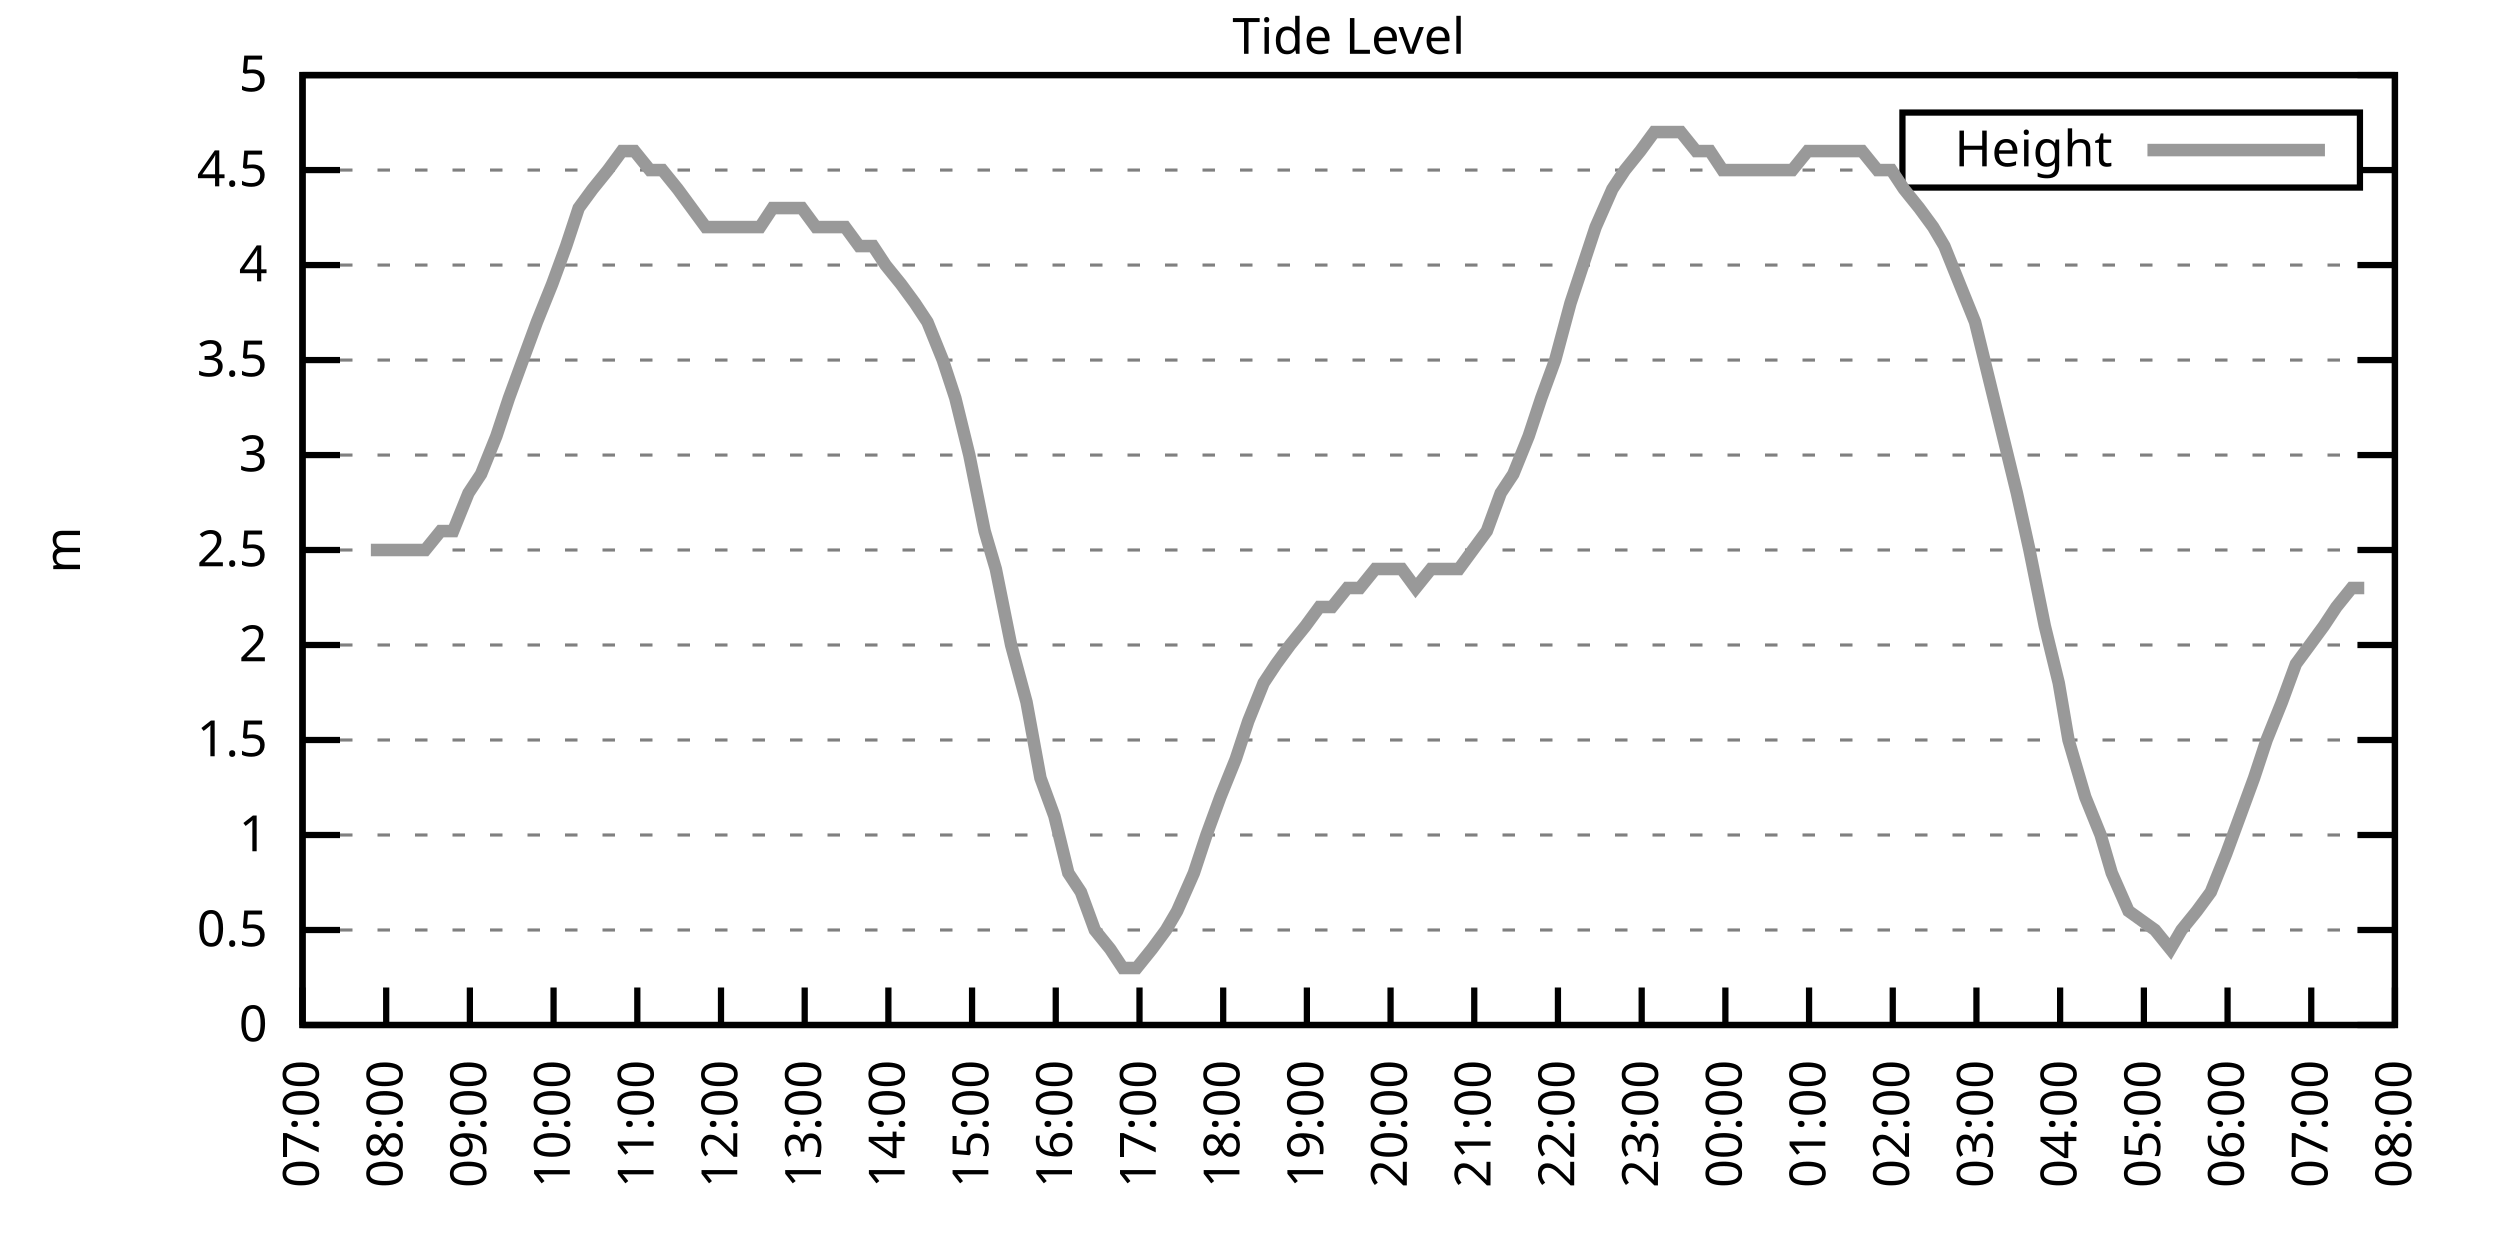
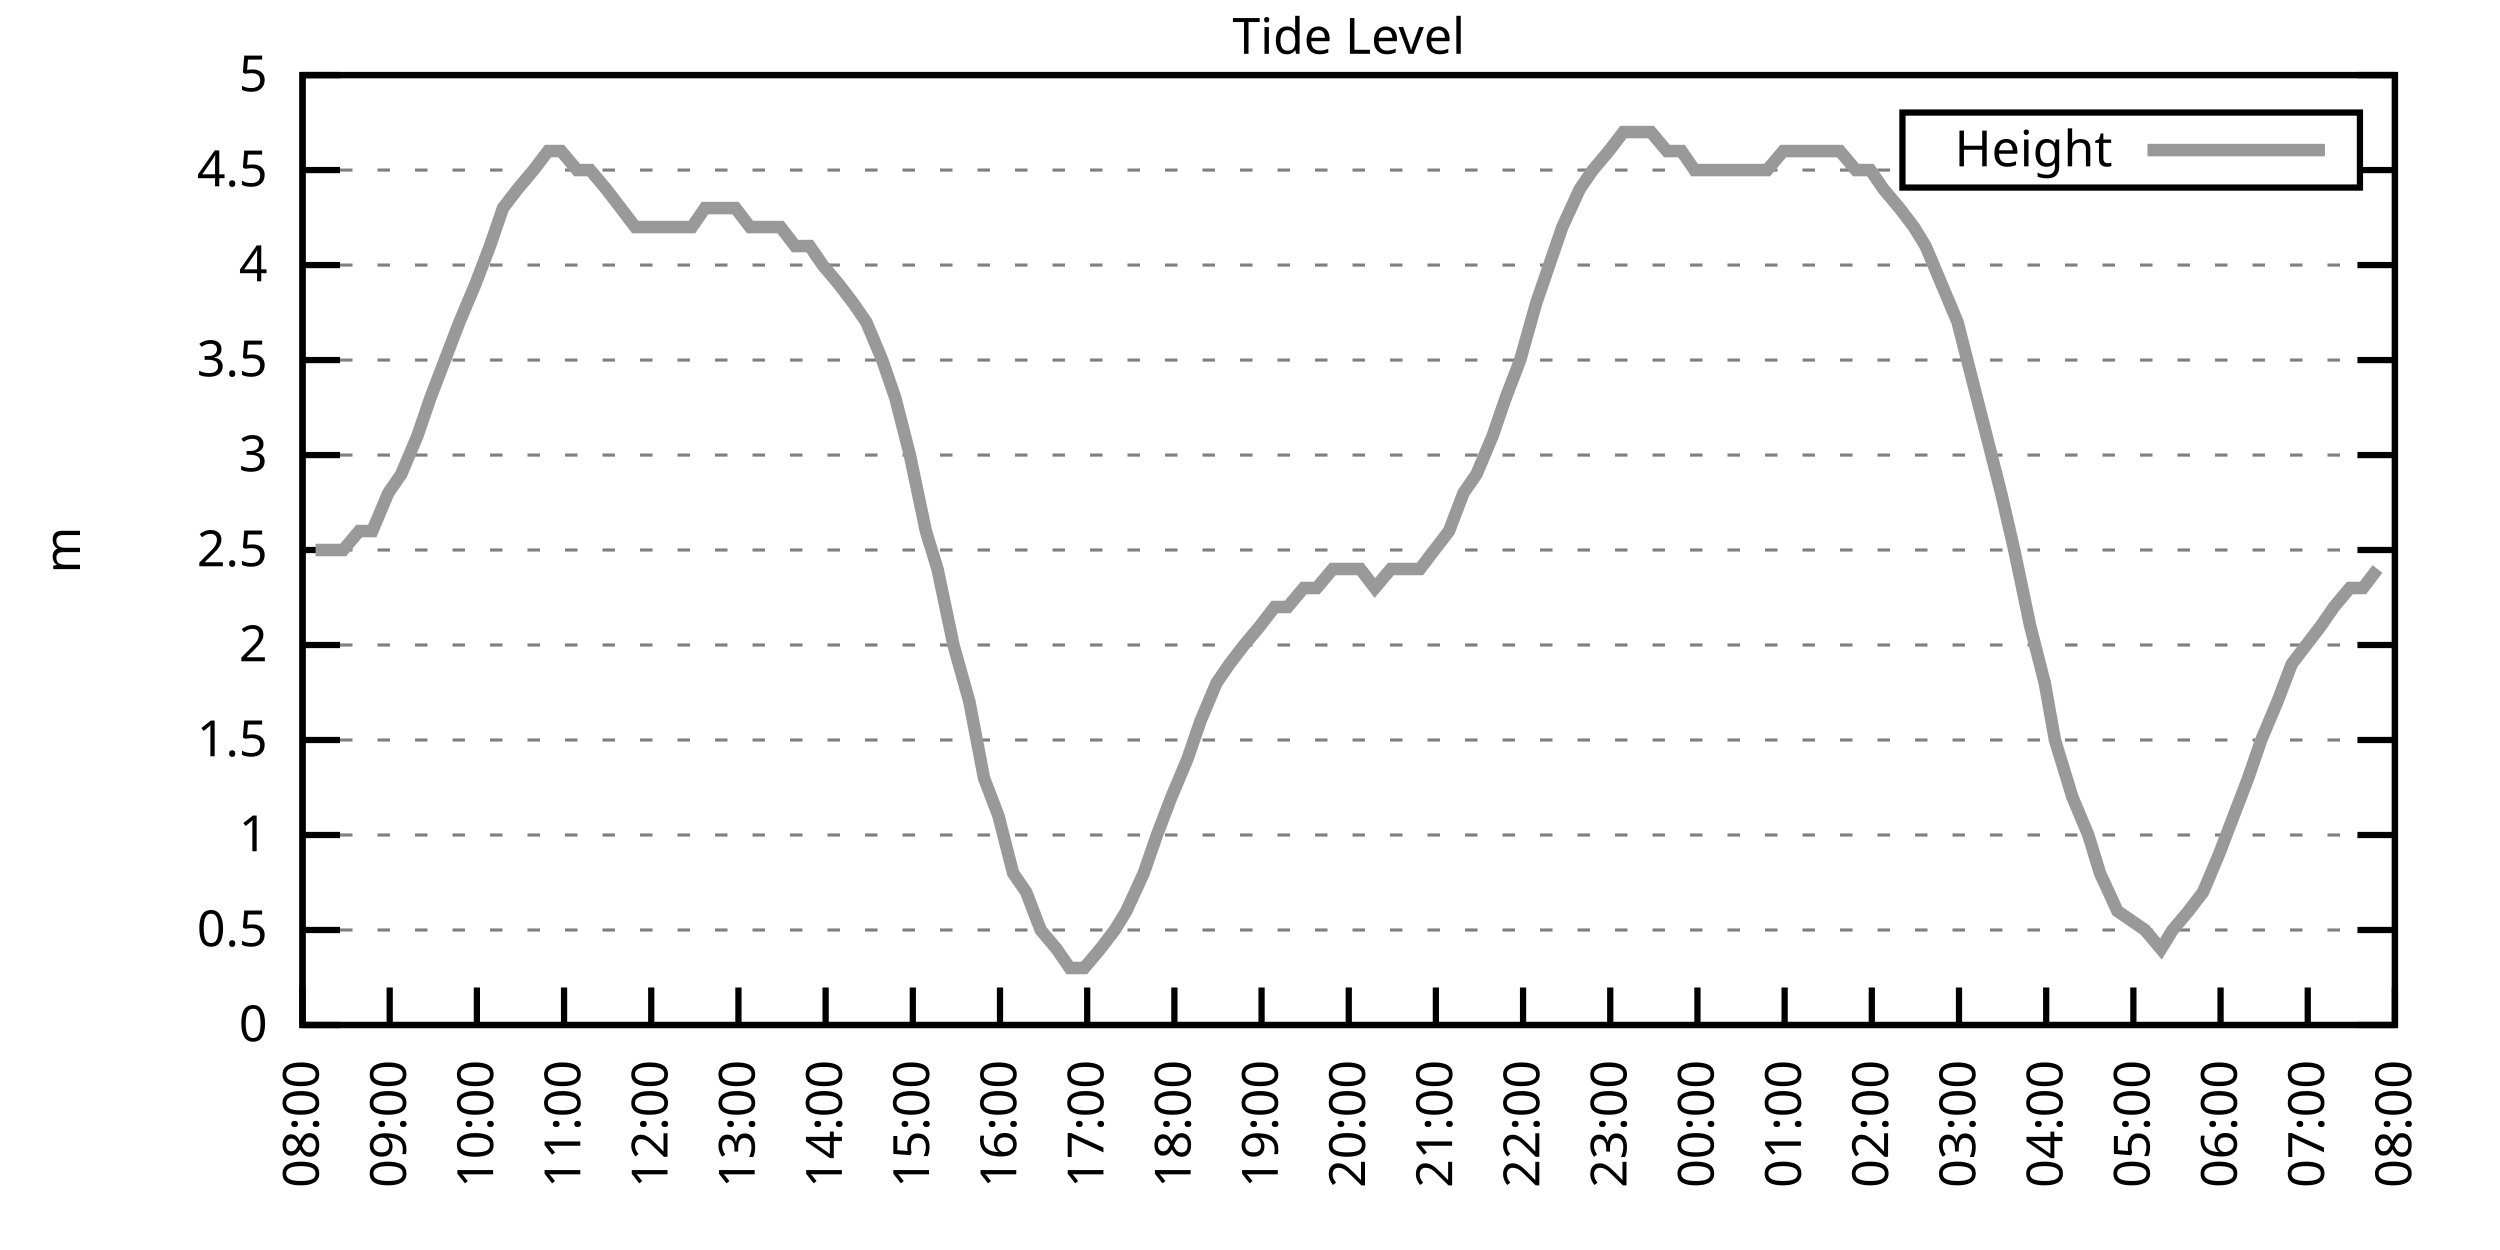
<svg xmlns="http://www.w3.org/2000/svg" xmlns:xlink="http://www.w3.org/1999/xlink" width="400" height="200" viewBox="0 0 400 200">
  <g id="gnuplot_canvas">
    <rect x="0" y="0" width="400" height="200" fill="none" />
    <defs>
      <circle id="gpDot" r="0.5" stroke-width="0.5" stroke="currentColor" />
      <path id="gpPt0" stroke-width="0.333" stroke="currentColor" d="M-1,0 h2 M0,-1 v2" />
      <path id="gpPt1" stroke-width="0.333" stroke="currentColor" d="M-1,-1 L1,1 M1,-1 L-1,1" />
      <path id="gpPt2" stroke-width="0.333" stroke="currentColor" d="M-1,0 L1,0 M0,-1 L0,1 M-1,-1 L1,1 M-1,1 L1,-1" />
      <rect id="gpPt3" stroke-width="0.333" stroke="currentColor" x="-1" y="-1" width="2" height="2" />
      <rect id="gpPt4" stroke-width="0.333" stroke="currentColor" fill="currentColor" x="-1" y="-1" width="2" height="2" />
      <circle id="gpPt5" stroke-width="0.333" stroke="currentColor" cx="0" cy="0" r="1" />
      <use xlink:href="#gpPt5" id="gpPt6" fill="currentColor" stroke="none" />
      <path id="gpPt7" stroke-width="0.333" stroke="currentColor" d="M0,-1.33 L-1.33,0.67 L1.33,0.67 z" />
      <use xlink:href="#gpPt7" id="gpPt8" fill="currentColor" stroke="none" />
      <use xlink:href="#gpPt7" id="gpPt9" stroke="currentColor" transform="rotate(180)" />
      <use xlink:href="#gpPt9" id="gpPt10" fill="currentColor" stroke="none" />
      <use xlink:href="#gpPt3" id="gpPt11" stroke="currentColor" transform="rotate(45)" />
      <use xlink:href="#gpPt11" id="gpPt12" fill="currentColor" stroke="none" />
      <path id="gpPt13" stroke-width="0.333" stroke="currentColor" d="M0,1.330 L1.265,0.411 L0.782,-1.067 L-0.782,-1.076 L-1.265,0.411 z" />
      <use xlink:href="#gpPt13" id="gpPt14" fill="currentColor" stroke="none" />
      <filter id="textbox" filterUnits="objectBoundingBox" x="0" y="0" height="1" width="1">
        <feFlood flood-color="white" flood-opacity="1" result="bgnd" />
        <feComposite in="SourceGraphic" in2="bgnd" operator="atop" />
      </filter>
      <filter id="greybox" filterUnits="objectBoundingBox" x="0" y="0" height="1" width="1">
        <feFlood flood-color="lightgrey" flood-opacity="1" result="grey" />
        <feComposite in="SourceGraphic" in2="grey" operator="atop" />
      </filter>
    </defs>
    <g fill="none" color="white" stroke="currentColor" stroke-width="1.00" stroke-linecap="butt" stroke-linejoin="miter">
</g>
    <g fill="none" color="black" stroke="currentColor" stroke-width="1.00" stroke-linecap="butt" stroke-linejoin="miter">
      <g stroke="none" shape-rendering="crispEdges">
        <polygon fill="rgb(255, 255, 255)" points="48.40,164.00 383.18,164.00 383.18,12.02 48.40,12.02 " />
      </g>
    </g>
    <g fill="none" color="black" stroke="currentColor" stroke-width="1.00" stroke-linecap="butt" stroke-linejoin="miter">
</g>
    <g fill="none" color="black" stroke="black" stroke-width="0.50" stroke-linecap="butt" stroke-linejoin="miter">
</g>
    <g fill="none" color="gray" stroke="currentColor" stroke-width="0.50" stroke-linecap="butt" stroke-linejoin="miter">
      <path stroke="gray" stroke-dasharray="2,4" class="gridline" d="M48.40,164.00 L383.19,164.00  " />
    </g>
    <g fill="none" color="gray" stroke="gray" stroke-width="1.00" stroke-linecap="butt" stroke-linejoin="miter">
</g>
    <g fill="none" color="black" stroke="currentColor" stroke-width="1.00" stroke-linecap="butt" stroke-linejoin="miter">
      <path stroke="black" d="M48.40,164.00 L54.40,164.00 M383.19,164.00 L377.19,164.00  " />
      <g transform="translate(42.80,166.60)" stroke="none" fill="black" font-family="Sans" font-size="8.00" text-anchor="end">
        <text>
          <tspan font-family="Sans"> 0</tspan>
        </text>
      </g>
    </g>
    <g fill="none" color="black" stroke="currentColor" stroke-width="1.00" stroke-linecap="butt" stroke-linejoin="miter">
</g>
    <g fill="none" color="black" stroke="black" stroke-width="0.50" stroke-linecap="butt" stroke-linejoin="miter">
</g>
    <g fill="none" color="gray" stroke="currentColor" stroke-width="0.50" stroke-linecap="butt" stroke-linejoin="miter">
      <path stroke="gray" stroke-dasharray="2,4" class="gridline" d="M48.40,148.80 L383.19,148.80  " />
    </g>
    <g fill="none" color="gray" stroke="gray" stroke-width="1.00" stroke-linecap="butt" stroke-linejoin="miter">
</g>
    <g fill="none" color="black" stroke="currentColor" stroke-width="1.00" stroke-linecap="butt" stroke-linejoin="miter">
      <path stroke="black" d="M48.40,148.80 L54.40,148.80 M383.19,148.80 L377.19,148.80  " />
      <g transform="translate(42.80,151.40)" stroke="none" fill="black" font-family="Sans" font-size="8.00" text-anchor="end">
        <text>
          <tspan font-family="Sans"> 0.5</tspan>
        </text>
      </g>
    </g>
    <g fill="none" color="black" stroke="currentColor" stroke-width="1.00" stroke-linecap="butt" stroke-linejoin="miter">
</g>
    <g fill="none" color="black" stroke="black" stroke-width="0.50" stroke-linecap="butt" stroke-linejoin="miter">
</g>
    <g fill="none" color="gray" stroke="currentColor" stroke-width="0.50" stroke-linecap="butt" stroke-linejoin="miter">
      <path stroke="gray" stroke-dasharray="2,4" class="gridline" d="M48.40,133.60 L383.19,133.60  " />
    </g>
    <g fill="none" color="gray" stroke="gray" stroke-width="1.00" stroke-linecap="butt" stroke-linejoin="miter">
</g>
    <g fill="none" color="black" stroke="currentColor" stroke-width="1.00" stroke-linecap="butt" stroke-linejoin="miter">
      <path stroke="black" d="M48.40,133.60 L54.40,133.60 M383.19,133.60 L377.19,133.60  " />
      <g transform="translate(42.80,136.20)" stroke="none" fill="black" font-family="Sans" font-size="8.00" text-anchor="end">
        <text>
          <tspan font-family="Sans"> 1</tspan>
        </text>
      </g>
    </g>
    <g fill="none" color="black" stroke="currentColor" stroke-width="1.00" stroke-linecap="butt" stroke-linejoin="miter">
</g>
    <g fill="none" color="black" stroke="black" stroke-width="0.50" stroke-linecap="butt" stroke-linejoin="miter">
</g>
    <g fill="none" color="gray" stroke="currentColor" stroke-width="0.50" stroke-linecap="butt" stroke-linejoin="miter">
      <path stroke="gray" stroke-dasharray="2,4" class="gridline" d="M48.40,118.40 L383.19,118.40  " />
    </g>
    <g fill="none" color="gray" stroke="gray" stroke-width="1.00" stroke-linecap="butt" stroke-linejoin="miter">
</g>
    <g fill="none" color="black" stroke="currentColor" stroke-width="1.00" stroke-linecap="butt" stroke-linejoin="miter">
      <path stroke="black" d="M48.40,118.40 L54.40,118.40 M383.19,118.40 L377.19,118.40  " />
      <g transform="translate(42.80,121.00)" stroke="none" fill="black" font-family="Sans" font-size="8.00" text-anchor="end">
        <text>
          <tspan font-family="Sans"> 1.5</tspan>
        </text>
      </g>
    </g>
    <g fill="none" color="black" stroke="currentColor" stroke-width="1.00" stroke-linecap="butt" stroke-linejoin="miter">
</g>
    <g fill="none" color="black" stroke="black" stroke-width="0.50" stroke-linecap="butt" stroke-linejoin="miter">
</g>
    <g fill="none" color="gray" stroke="currentColor" stroke-width="0.50" stroke-linecap="butt" stroke-linejoin="miter">
      <path stroke="gray" stroke-dasharray="2,4" class="gridline" d="M48.40,103.20 L383.19,103.20  " />
    </g>
    <g fill="none" color="gray" stroke="gray" stroke-width="1.00" stroke-linecap="butt" stroke-linejoin="miter">
</g>
    <g fill="none" color="black" stroke="currentColor" stroke-width="1.00" stroke-linecap="butt" stroke-linejoin="miter">
      <path stroke="black" d="M48.40,103.20 L54.40,103.20 M383.19,103.20 L377.19,103.20  " />
      <g transform="translate(42.80,105.80)" stroke="none" fill="black" font-family="Sans" font-size="8.00" text-anchor="end">
        <text>
          <tspan font-family="Sans"> 2</tspan>
        </text>
      </g>
    </g>
    <g fill="none" color="black" stroke="currentColor" stroke-width="1.00" stroke-linecap="butt" stroke-linejoin="miter">
</g>
    <g fill="none" color="black" stroke="black" stroke-width="0.50" stroke-linecap="butt" stroke-linejoin="miter">
</g>
    <g fill="none" color="gray" stroke="currentColor" stroke-width="0.50" stroke-linecap="butt" stroke-linejoin="miter">
      <path stroke="gray" stroke-dasharray="2,4" class="gridline" d="M48.40,88.00 L383.19,88.00  " />
    </g>
    <g fill="none" color="gray" stroke="gray" stroke-width="1.00" stroke-linecap="butt" stroke-linejoin="miter">
</g>
    <g fill="none" color="black" stroke="currentColor" stroke-width="1.00" stroke-linecap="butt" stroke-linejoin="miter">
      <path stroke="black" d="M48.40,88.00 L54.40,88.00 M383.19,88.00 L377.19,88.00  " />
      <g transform="translate(42.80,90.60)" stroke="none" fill="black" font-family="Sans" font-size="8.00" text-anchor="end">
        <text>
          <tspan font-family="Sans"> 2.5</tspan>
        </text>
      </g>
    </g>
    <g fill="none" color="black" stroke="currentColor" stroke-width="1.00" stroke-linecap="butt" stroke-linejoin="miter">
</g>
    <g fill="none" color="black" stroke="black" stroke-width="0.50" stroke-linecap="butt" stroke-linejoin="miter">
</g>
    <g fill="none" color="gray" stroke="currentColor" stroke-width="0.50" stroke-linecap="butt" stroke-linejoin="miter">
      <path stroke="gray" stroke-dasharray="2,4" class="gridline" d="M48.40,72.81 L383.19,72.81  " />
    </g>
    <g fill="none" color="gray" stroke="gray" stroke-width="1.00" stroke-linecap="butt" stroke-linejoin="miter">
</g>
    <g fill="none" color="black" stroke="currentColor" stroke-width="1.00" stroke-linecap="butt" stroke-linejoin="miter">
      <path stroke="black" d="M48.40,72.81 L54.40,72.81 M383.19,72.81 L377.19,72.81  " />
      <g transform="translate(42.80,75.41)" stroke="none" fill="black" font-family="Sans" font-size="8.00" text-anchor="end">
        <text>
          <tspan font-family="Sans"> 3</tspan>
        </text>
      </g>
    </g>
    <g fill="none" color="black" stroke="currentColor" stroke-width="1.00" stroke-linecap="butt" stroke-linejoin="miter">
</g>
    <g fill="none" color="black" stroke="black" stroke-width="0.50" stroke-linecap="butt" stroke-linejoin="miter">
</g>
    <g fill="none" color="gray" stroke="currentColor" stroke-width="0.50" stroke-linecap="butt" stroke-linejoin="miter">
      <path stroke="gray" stroke-dasharray="2,4" class="gridline" d="M48.40,57.61 L383.19,57.61  " />
    </g>
    <g fill="none" color="gray" stroke="gray" stroke-width="1.00" stroke-linecap="butt" stroke-linejoin="miter">
</g>
    <g fill="none" color="black" stroke="currentColor" stroke-width="1.00" stroke-linecap="butt" stroke-linejoin="miter">
      <path stroke="black" d="M48.40,57.61 L54.40,57.61 M383.19,57.61 L377.19,57.61  " />
      <g transform="translate(42.80,60.21)" stroke="none" fill="black" font-family="Sans" font-size="8.00" text-anchor="end">
        <text>
          <tspan font-family="Sans"> 3.5</tspan>
        </text>
      </g>
    </g>
    <g fill="none" color="black" stroke="currentColor" stroke-width="1.00" stroke-linecap="butt" stroke-linejoin="miter">
</g>
    <g fill="none" color="black" stroke="black" stroke-width="0.50" stroke-linecap="butt" stroke-linejoin="miter">
</g>
    <g fill="none" color="gray" stroke="currentColor" stroke-width="0.50" stroke-linecap="butt" stroke-linejoin="miter">
      <path stroke="gray" stroke-dasharray="2,4" class="gridline" d="M48.40,42.41 L383.19,42.41  " />
    </g>
    <g fill="none" color="gray" stroke="gray" stroke-width="1.00" stroke-linecap="butt" stroke-linejoin="miter">
</g>
    <g fill="none" color="black" stroke="currentColor" stroke-width="1.00" stroke-linecap="butt" stroke-linejoin="miter">
      <path stroke="black" d="M48.40,42.41 L54.40,42.41 M383.19,42.41 L377.19,42.41  " />
      <g transform="translate(42.80,45.01)" stroke="none" fill="black" font-family="Sans" font-size="8.00" text-anchor="end">
        <text>
          <tspan font-family="Sans"> 4</tspan>
        </text>
      </g>
    </g>
    <g fill="none" color="black" stroke="currentColor" stroke-width="1.00" stroke-linecap="butt" stroke-linejoin="miter">
</g>
    <g fill="none" color="black" stroke="black" stroke-width="0.50" stroke-linecap="butt" stroke-linejoin="miter">
</g>
    <g fill="none" color="gray" stroke="currentColor" stroke-width="0.50" stroke-linecap="butt" stroke-linejoin="miter">
      <path stroke="gray" stroke-dasharray="2,4" class="gridline" d="M48.40,27.21 L304.39,27.21 M377.59,27.21 L383.19,27.21  " />
    </g>
    <g fill="none" color="gray" stroke="gray" stroke-width="1.00" stroke-linecap="butt" stroke-linejoin="miter">
</g>
    <g fill="none" color="black" stroke="currentColor" stroke-width="1.00" stroke-linecap="butt" stroke-linejoin="miter">
      <path stroke="black" d="M48.40,27.21 L54.40,27.21 M383.19,27.21 L377.19,27.21  " />
      <g transform="translate(42.80,29.81)" stroke="none" fill="black" font-family="Sans" font-size="8.00" text-anchor="end">
        <text>
          <tspan font-family="Sans"> 4.5</tspan>
        </text>
      </g>
    </g>
    <g fill="none" color="black" stroke="currentColor" stroke-width="1.00" stroke-linecap="butt" stroke-linejoin="miter">
</g>
    <g fill="none" color="black" stroke="black" stroke-width="0.50" stroke-linecap="butt" stroke-linejoin="miter">
</g>
    <g fill="none" color="gray" stroke="currentColor" stroke-width="0.50" stroke-linecap="butt" stroke-linejoin="miter">
      <path stroke="gray" stroke-dasharray="2,4" class="gridline" d="M48.40,12.01 L383.19,12.01  " />
    </g>
    <g fill="none" color="gray" stroke="gray" stroke-width="1.00" stroke-linecap="butt" stroke-linejoin="miter">
</g>
    <g fill="none" color="black" stroke="currentColor" stroke-width="1.00" stroke-linecap="butt" stroke-linejoin="miter">
      <path stroke="black" d="M48.40,12.01 L54.40,12.01 M383.19,12.01 L377.19,12.01  " />
      <g transform="translate(42.80,14.61)" stroke="none" fill="black" font-family="Sans" font-size="8.00" text-anchor="end">
        <text>
          <tspan font-family="Sans"> 5</tspan>
        </text>
      </g>
    </g>
    <g fill="none" color="black" stroke="currentColor" stroke-width="1.00" stroke-linecap="butt" stroke-linejoin="miter">
      <path stroke="black" d="M48.40,164.00 L48.40,158.00  " />
      <g transform="translate(51.00,169.60) rotate(270.00)" stroke="none" fill="black" font-family="Sans" font-size="8.00" text-anchor="end">
        <text>
-           <tspan font-family="Sans">07:00</tspan>
-         </text>
-       </g>
-     </g>
-     <g fill="none" color="black" stroke="currentColor" stroke-width="1.00" stroke-linecap="butt" stroke-linejoin="miter">
-       <path stroke="black" d="M61.79,164.00 L61.79,158.00  " />
-       <g transform="translate(64.39,169.60) rotate(270.00)" stroke="none" fill="black" font-family="Sans" font-size="8.00" text-anchor="end">
-         <text>
          <tspan font-family="Sans">08:00</tspan>
        </text>
      </g>
    </g>
    <g fill="none" color="black" stroke="currentColor" stroke-width="1.00" stroke-linecap="butt" stroke-linejoin="miter">
-       <path stroke="black" d="M75.18,164.00 L75.18,158.00  " />
-       <g transform="translate(77.78,169.60) rotate(270.00)" stroke="none" fill="black" font-family="Sans" font-size="8.00" text-anchor="end">
+       <path stroke="black" d="M62.35,164.00 L62.35,158.00  " />
+       <g transform="translate(64.95,169.60) rotate(270.00)" stroke="none" fill="black" font-family="Sans" font-size="8.00" text-anchor="end">
        <text>
          <tspan font-family="Sans">09:00</tspan>
        </text>
      </g>
    </g>
    <g fill="none" color="black" stroke="currentColor" stroke-width="1.00" stroke-linecap="butt" stroke-linejoin="miter">
-       <path stroke="black" d="M88.57,164.00 L88.57,158.00  " />
-       <g transform="translate(91.17,169.60) rotate(270.00)" stroke="none" fill="black" font-family="Sans" font-size="8.00" text-anchor="end">
+       <path stroke="black" d="M76.30,164.00 L76.30,158.00  " />
+       <g transform="translate(78.90,169.60) rotate(270.00)" stroke="none" fill="black" font-family="Sans" font-size="8.00" text-anchor="end">
        <text>
          <tspan font-family="Sans">10:00</tspan>
        </text>
      </g>
    </g>
    <g fill="none" color="black" stroke="currentColor" stroke-width="1.00" stroke-linecap="butt" stroke-linejoin="miter">
-       <path stroke="black" d="M101.97,164.00 L101.97,158.00  " />
-       <g transform="translate(104.57,169.60) rotate(270.00)" stroke="none" fill="black" font-family="Sans" font-size="8.00" text-anchor="end">
+       <path stroke="black" d="M90.25,164.00 L90.25,158.00  " />
+       <g transform="translate(92.85,169.60) rotate(270.00)" stroke="none" fill="black" font-family="Sans" font-size="8.00" text-anchor="end">
        <text>
          <tspan font-family="Sans">11:00</tspan>
        </text>
      </g>
    </g>
    <g fill="none" color="black" stroke="currentColor" stroke-width="1.00" stroke-linecap="butt" stroke-linejoin="miter">
-       <path stroke="black" d="M115.36,164.00 L115.36,158.00  " />
-       <g transform="translate(117.96,169.60) rotate(270.00)" stroke="none" fill="black" font-family="Sans" font-size="8.00" text-anchor="end">
+       <path stroke="black" d="M104.20,164.00 L104.20,158.00  " />
+       <g transform="translate(106.80,169.60) rotate(270.00)" stroke="none" fill="black" font-family="Sans" font-size="8.00" text-anchor="end">
        <text>
          <tspan font-family="Sans">12:00</tspan>
        </text>
      </g>
    </g>
    <g fill="none" color="black" stroke="currentColor" stroke-width="1.00" stroke-linecap="butt" stroke-linejoin="miter">
-       <path stroke="black" d="M128.75,164.00 L128.75,158.00  " />
-       <g transform="translate(131.35,169.60) rotate(270.00)" stroke="none" fill="black" font-family="Sans" font-size="8.00" text-anchor="end">
+       <path stroke="black" d="M118.15,164.00 L118.15,158.00  " />
+       <g transform="translate(120.75,169.60) rotate(270.00)" stroke="none" fill="black" font-family="Sans" font-size="8.00" text-anchor="end">
        <text>
          <tspan font-family="Sans">13:00</tspan>
        </text>
      </g>
    </g>
    <g fill="none" color="black" stroke="currentColor" stroke-width="1.00" stroke-linecap="butt" stroke-linejoin="miter">
-       <path stroke="black" d="M142.14,164.00 L142.14,158.00  " />
-       <g transform="translate(144.74,169.60) rotate(270.00)" stroke="none" fill="black" font-family="Sans" font-size="8.00" text-anchor="end">
+       <path stroke="black" d="M132.10,164.00 L132.10,158.00  " />
+       <g transform="translate(134.70,169.60) rotate(270.00)" stroke="none" fill="black" font-family="Sans" font-size="8.00" text-anchor="end">
        <text>
          <tspan font-family="Sans">14:00</tspan>
        </text>
      </g>
    </g>
    <g fill="none" color="black" stroke="currentColor" stroke-width="1.00" stroke-linecap="butt" stroke-linejoin="miter">
-       <path stroke="black" d="M155.53,164.00 L155.53,158.00  " />
-       <g transform="translate(158.13,169.60) rotate(270.00)" stroke="none" fill="black" font-family="Sans" font-size="8.00" text-anchor="end">
+       <path stroke="black" d="M146.05,164.00 L146.05,158.00  " />
+       <g transform="translate(148.65,169.60) rotate(270.00)" stroke="none" fill="black" font-family="Sans" font-size="8.00" text-anchor="end">
        <text>
          <tspan font-family="Sans">15:00</tspan>
        </text>
      </g>
    </g>
    <g fill="none" color="black" stroke="currentColor" stroke-width="1.00" stroke-linecap="butt" stroke-linejoin="miter">
-       <path stroke="black" d="M168.92,164.00 L168.92,158.00  " />
-       <g transform="translate(171.52,169.60) rotate(270.00)" stroke="none" fill="black" font-family="Sans" font-size="8.00" text-anchor="end">
+       <path stroke="black" d="M160.00,164.00 L160.00,158.00  " />
+       <g transform="translate(162.60,169.60) rotate(270.00)" stroke="none" fill="black" font-family="Sans" font-size="8.00" text-anchor="end">
        <text>
          <tspan font-family="Sans">16:00</tspan>
        </text>
      </g>
    </g>
    <g fill="none" color="black" stroke="currentColor" stroke-width="1.00" stroke-linecap="butt" stroke-linejoin="miter">
-       <path stroke="black" d="M182.32,164.00 L182.32,158.00  " />
-       <g transform="translate(184.92,169.60) rotate(270.00)" stroke="none" fill="black" font-family="Sans" font-size="8.00" text-anchor="end">
+       <path stroke="black" d="M173.95,164.00 L173.95,158.00  " />
+       <g transform="translate(176.55,169.60) rotate(270.00)" stroke="none" fill="black" font-family="Sans" font-size="8.00" text-anchor="end">
        <text>
          <tspan font-family="Sans">17:00</tspan>
        </text>
      </g>
    </g>
    <g fill="none" color="black" stroke="currentColor" stroke-width="1.00" stroke-linecap="butt" stroke-linejoin="miter">
-       <path stroke="black" d="M195.71,164.00 L195.71,158.00  " />
-       <g transform="translate(198.31,169.60) rotate(270.00)" stroke="none" fill="black" font-family="Sans" font-size="8.00" text-anchor="end">
+       <path stroke="black" d="M187.90,164.00 L187.90,158.00  " />
+       <g transform="translate(190.50,169.60) rotate(270.00)" stroke="none" fill="black" font-family="Sans" font-size="8.00" text-anchor="end">
        <text>
          <tspan font-family="Sans">18:00</tspan>
        </text>
      </g>
    </g>
    <g fill="none" color="black" stroke="currentColor" stroke-width="1.00" stroke-linecap="butt" stroke-linejoin="miter">
-       <path stroke="black" d="M209.10,164.00 L209.10,158.00  " />
-       <g transform="translate(211.70,169.60) rotate(270.00)" stroke="none" fill="black" font-family="Sans" font-size="8.00" text-anchor="end">
+       <path stroke="black" d="M201.85,164.00 L201.85,158.00  " />
+       <g transform="translate(204.45,169.60) rotate(270.00)" stroke="none" fill="black" font-family="Sans" font-size="8.00" text-anchor="end">
        <text>
          <tspan font-family="Sans">19:00</tspan>
        </text>
      </g>
    </g>
    <g fill="none" color="black" stroke="currentColor" stroke-width="1.00" stroke-linecap="butt" stroke-linejoin="miter">
-       <path stroke="black" d="M222.49,164.00 L222.49,158.00  " />
-       <g transform="translate(225.09,169.60) rotate(270.00)" stroke="none" fill="black" font-family="Sans" font-size="8.00" text-anchor="end">
+       <path stroke="black" d="M215.80,164.00 L215.80,158.00  " />
+       <g transform="translate(218.40,169.60) rotate(270.00)" stroke="none" fill="black" font-family="Sans" font-size="8.00" text-anchor="end">
        <text>
          <tspan font-family="Sans">20:00</tspan>
        </text>
      </g>
    </g>
    <g fill="none" color="black" stroke="currentColor" stroke-width="1.00" stroke-linecap="butt" stroke-linejoin="miter">
-       <path stroke="black" d="M235.88,164.00 L235.88,158.00  " />
-       <g transform="translate(238.48,169.60) rotate(270.00)" stroke="none" fill="black" font-family="Sans" font-size="8.00" text-anchor="end">
+       <path stroke="black" d="M229.74,164.00 L229.74,158.00  " />
+       <g transform="translate(232.34,169.60) rotate(270.00)" stroke="none" fill="black" font-family="Sans" font-size="8.00" text-anchor="end">
        <text>
          <tspan font-family="Sans">21:00</tspan>
        </text>
      </g>
    </g>
    <g fill="none" color="black" stroke="currentColor" stroke-width="1.00" stroke-linecap="butt" stroke-linejoin="miter">
-       <path stroke="black" d="M249.27,164.00 L249.27,158.00  " />
-       <g transform="translate(251.87,169.60) rotate(270.00)" stroke="none" fill="black" font-family="Sans" font-size="8.00" text-anchor="end">
+       <path stroke="black" d="M243.69,164.00 L243.69,158.00  " />
+       <g transform="translate(246.29,169.60) rotate(270.00)" stroke="none" fill="black" font-family="Sans" font-size="8.00" text-anchor="end">
        <text>
          <tspan font-family="Sans">22:00</tspan>
        </text>
      </g>
    </g>
    <g fill="none" color="black" stroke="currentColor" stroke-width="1.00" stroke-linecap="butt" stroke-linejoin="miter">
-       <path stroke="black" d="M262.67,164.00 L262.67,158.00  " />
-       <g transform="translate(265.27,169.60) rotate(270.00)" stroke="none" fill="black" font-family="Sans" font-size="8.00" text-anchor="end">
+       <path stroke="black" d="M257.64,164.00 L257.64,158.00  " />
+       <g transform="translate(260.24,169.60) rotate(270.00)" stroke="none" fill="black" font-family="Sans" font-size="8.00" text-anchor="end">
        <text>
          <tspan font-family="Sans">23:00</tspan>
        </text>
      </g>
    </g>
    <g fill="none" color="black" stroke="currentColor" stroke-width="1.00" stroke-linecap="butt" stroke-linejoin="miter">
-       <path stroke="black" d="M276.06,164.00 L276.06,158.00  " />
-       <g transform="translate(278.66,169.60) rotate(270.00)" stroke="none" fill="black" font-family="Sans" font-size="8.00" text-anchor="end">
+       <path stroke="black" d="M271.59,164.00 L271.59,158.00  " />
+       <g transform="translate(274.19,169.60) rotate(270.00)" stroke="none" fill="black" font-family="Sans" font-size="8.00" text-anchor="end">
        <text>
          <tspan font-family="Sans">00:00</tspan>
        </text>
      </g>
    </g>
    <g fill="none" color="black" stroke="currentColor" stroke-width="1.00" stroke-linecap="butt" stroke-linejoin="miter">
-       <path stroke="black" d="M289.45,164.00 L289.45,158.00  " />
-       <g transform="translate(292.05,169.60) rotate(270.00)" stroke="none" fill="black" font-family="Sans" font-size="8.00" text-anchor="end">
+       <path stroke="black" d="M285.54,164.00 L285.54,158.00  " />
+       <g transform="translate(288.14,169.60) rotate(270.00)" stroke="none" fill="black" font-family="Sans" font-size="8.00" text-anchor="end">
        <text>
          <tspan font-family="Sans">01:00</tspan>
        </text>
      </g>
    </g>
    <g fill="none" color="black" stroke="currentColor" stroke-width="1.00" stroke-linecap="butt" stroke-linejoin="miter">
-       <path stroke="black" d="M302.84,164.00 L302.84,158.00  " />
-       <g transform="translate(305.44,169.60) rotate(270.00)" stroke="none" fill="black" font-family="Sans" font-size="8.00" text-anchor="end">
+       <path stroke="black" d="M299.49,164.00 L299.49,158.00  " />
+       <g transform="translate(302.09,169.60) rotate(270.00)" stroke="none" fill="black" font-family="Sans" font-size="8.00" text-anchor="end">
        <text>
          <tspan font-family="Sans">02:00</tspan>
        </text>
      </g>
    </g>
    <g fill="none" color="black" stroke="currentColor" stroke-width="1.00" stroke-linecap="butt" stroke-linejoin="miter">
-       <path stroke="black" d="M316.23,164.00 L316.23,158.00  " />
-       <g transform="translate(318.83,169.60) rotate(270.00)" stroke="none" fill="black" font-family="Sans" font-size="8.00" text-anchor="end">
+       <path stroke="black" d="M313.44,164.00 L313.44,158.00  " />
+       <g transform="translate(316.04,169.60) rotate(270.00)" stroke="none" fill="black" font-family="Sans" font-size="8.00" text-anchor="end">
        <text>
          <tspan font-family="Sans">03:00</tspan>
        </text>
      </g>
    </g>
    <g fill="none" color="black" stroke="currentColor" stroke-width="1.00" stroke-linecap="butt" stroke-linejoin="miter">
-       <path stroke="black" d="M329.62,164.00 L329.62,158.00  " />
-       <g transform="translate(332.22,169.60) rotate(270.00)" stroke="none" fill="black" font-family="Sans" font-size="8.00" text-anchor="end">
+       <path stroke="black" d="M327.39,164.00 L327.39,158.00  " />
+       <g transform="translate(329.99,169.60) rotate(270.00)" stroke="none" fill="black" font-family="Sans" font-size="8.00" text-anchor="end">
        <text>
          <tspan font-family="Sans">04:00</tspan>
        </text>
      </g>
    </g>
    <g fill="none" color="black" stroke="currentColor" stroke-width="1.00" stroke-linecap="butt" stroke-linejoin="miter">
-       <path stroke="black" d="M343.02,164.00 L343.02,158.00  " />
-       <g transform="translate(345.62,169.60) rotate(270.00)" stroke="none" fill="black" font-family="Sans" font-size="8.00" text-anchor="end">
+       <path stroke="black" d="M341.34,164.00 L341.34,158.00  " />
+       <g transform="translate(343.94,169.60) rotate(270.00)" stroke="none" fill="black" font-family="Sans" font-size="8.00" text-anchor="end">
        <text>
          <tspan font-family="Sans">05:00</tspan>
        </text>
      </g>
    </g>
    <g fill="none" color="black" stroke="currentColor" stroke-width="1.00" stroke-linecap="butt" stroke-linejoin="miter">
-       <path stroke="black" d="M356.41,164.00 L356.41,158.00  " />
-       <g transform="translate(359.01,169.60) rotate(270.00)" stroke="none" fill="black" font-family="Sans" font-size="8.00" text-anchor="end">
+       <path stroke="black" d="M355.29,164.00 L355.29,158.00  " />
+       <g transform="translate(357.89,169.60) rotate(270.00)" stroke="none" fill="black" font-family="Sans" font-size="8.00" text-anchor="end">
        <text>
          <tspan font-family="Sans">06:00</tspan>
        </text>
      </g>
    </g>
    <g fill="none" color="black" stroke="currentColor" stroke-width="1.00" stroke-linecap="butt" stroke-linejoin="miter">
-       <path stroke="black" d="M369.80,164.00 L369.80,158.00  " />
-       <g transform="translate(372.40,169.60) rotate(270.00)" stroke="none" fill="black" font-family="Sans" font-size="8.00" text-anchor="end">
+       <path stroke="black" d="M369.24,164.00 L369.24,158.00  " />
+       <g transform="translate(371.84,169.60) rotate(270.00)" stroke="none" fill="black" font-family="Sans" font-size="8.00" text-anchor="end">
        <text>
          <tspan font-family="Sans">07:00</tspan>
        </text>
      </g>
    </g>
    <g fill="none" color="black" stroke="currentColor" stroke-width="1.00" stroke-linecap="butt" stroke-linejoin="miter">
      <path stroke="black" d="M383.19,164.00 L383.19,158.00  " />
      <g transform="translate(385.79,169.60) rotate(270.00)" stroke="none" fill="black" font-family="Sans" font-size="8.00" text-anchor="end">
        <text>
          <tspan font-family="Sans">08:00</tspan>
        </text>
      </g>
    </g>
    <g fill="none" color="black" stroke="currentColor" stroke-width="1.00" stroke-linecap="butt" stroke-linejoin="miter">
</g>
    <g fill="none" color="black" stroke="currentColor" stroke-width="1.00" stroke-linecap="butt" stroke-linejoin="miter">
      <path stroke="black" d="M48.40,12.01 L48.40,164.00 L383.19,164.00 L383.19,12.01 L48.40,12.01 Z  " />
    </g>
    <g fill="none" color="black" stroke="currentColor" stroke-width="1.00" stroke-linecap="butt" stroke-linejoin="miter">
</g>
    <g fill="none" color="black" stroke="currentColor" stroke-width="1.00" stroke-linecap="butt" stroke-linejoin="miter">
      <path stroke="black" d="M304.39,30.01 L304.39,18.01 L377.59,18.01 L377.59,30.01 L304.39,30.01 Z  " />
    </g>
    <g id="Tide_level_plot_1">
      <g fill="none" color="white" stroke="black" stroke-width="2.00" stroke-linecap="butt" stroke-linejoin="miter">
</g>
      <g fill="none" color="black" stroke="currentColor" stroke-width="2.00" stroke-linecap="butt" stroke-linejoin="miter">
        <g transform="translate(337.99,26.61)" stroke="none" fill="black" font-family="Sans" font-size="8.00" text-anchor="end">
          <text>
            <tspan font-family="Sans">Height</tspan>
          </text>
        </g>
      </g>
      <g fill="none" color="black" stroke="currentColor" stroke-width="2.00" stroke-linecap="butt" stroke-linejoin="miter">
-         <path stroke="rgb(153, 153, 153)" d="M343.59,24.01 L371.99,24.01 M59.34,88.00 L61.57,88.00 L63.80,88.00 L66.03,88.00 L68.04,88.00 L70.50,84.97   L72.50,84.97 L74.96,78.89 L76.97,75.85 L79.42,69.77 L81.43,63.69 L83.66,57.61 L85.90,51.53 L88.35,45.45   L90.58,39.37 L92.59,33.29 L94.82,30.25 L97.28,27.21 L99.51,24.17 L101.52,24.17 L103.98,27.21 L105.98,27.21   L108.44,30.25 L110.67,33.29 L112.90,36.33 L115.13,36.33 L117.37,36.33 L119.60,36.33 L121.61,36.33 L123.62,33.29   L126.07,33.29 L128.30,33.29 L130.54,36.33 L132.77,36.33 L135.22,36.33 L137.45,39.37 L139.69,39.37 L141.69,42.41   L144.15,45.45 L146.38,48.49 L148.39,51.53 L150.85,57.61 L152.85,63.69 L155.09,72.81 L157.54,84.97 L159.33,91.04   L161.78,103.20 L164.24,112.32 L166.47,124.48 L168.70,130.56 L170.93,139.68 L172.94,142.72 L175.17,148.80 L177.63,151.84   L179.64,154.88 L181.87,154.88 L184.32,151.84 L186.56,148.80 L188.34,145.76 L191.02,139.68 L193.03,133.60 L195.26,127.52   L197.72,121.44 L199.73,115.36 L202.18,109.28 L204.19,106.24 L206.42,103.20 L208.88,100.16 L211.11,97.12 L213.12,97.12   L215.57,94.08 L217.58,94.08 L220.04,91.04 L222.04,91.04 L224.28,91.04 L226.51,94.08 L228.96,91.04 L230.97,91.04   L233.43,91.04 L235.66,88.00 L237.89,84.97 L240.12,78.89 L242.13,75.85 L244.59,69.77 L246.60,63.69 L248.83,57.61   L251.28,48.49 L253.29,42.41 L255.30,36.33 L257.98,30.25 L259.99,27.21 L262.44,24.17 L264.67,21.13 L266.68,21.13   L268.92,21.13 L271.37,24.17 L273.60,24.17 L275.61,27.21 L277.84,27.21 L280.30,27.21 L282.31,27.21 L284.76,27.21   L286.77,27.21 L289.23,24.17 L291.23,24.17 L293.47,24.17 L295.92,24.17 L297.93,24.17 L300.39,27.21 L302.62,27.21   L304.63,30.25 L307.08,33.29 L309.31,36.33 L311.10,39.37 L313.55,45.45 L316.01,51.53 L318.24,60.65 L320.47,69.77   L322.70,78.89 L324.71,88.00 L327.17,100.16 L329.40,109.28 L330.96,118.40 L333.64,127.52 L336.10,133.60 L337.88,139.68   L340.56,145.76 L344.80,148.80 L347.26,151.84 L349.04,148.80 L351.50,145.76 L353.73,142.72 L356.18,136.64 L358.42,130.56   L360.65,124.48 L362.66,118.40 L365.11,112.32 L367.34,106.24 L369.58,103.20 L371.81,100.16 L373.82,97.12 L376.27,94.08   L378.28,94.08  " />
+         <path stroke="rgb(153, 153, 153)" d="M343.59,24.01 L371.99,24.01 M50.49,88.00 L52.82,88.00 L54.91,88.00 L57.47,84.97 L59.56,84.97 L62.12,78.89   L64.21,75.85 L66.77,69.77 L68.86,63.69 L71.18,57.61 L73.51,51.53 L76.07,45.45 L78.39,39.37 L80.48,33.29   L82.81,30.25 L85.37,27.21 L87.69,24.17 L89.78,24.17 L92.34,27.21 L94.43,27.21 L96.99,30.25 L99.32,33.29   L101.64,36.33 L103.97,36.33 L106.29,36.33 L108.62,36.33 L110.71,36.33 L112.80,33.29 L115.36,33.29 L117.68,33.29   L120.01,36.33 L122.33,36.33 L124.89,36.33 L127.22,39.37 L129.54,39.37 L131.63,42.41 L134.19,45.45 L136.51,48.49   L138.61,51.53 L141.16,57.61 L143.26,63.69 L145.58,72.81 L148.14,84.97 L150.00,91.04 L152.56,103.20 L155.11,112.32   L157.44,124.48 L159.76,130.56 L162.09,139.68 L164.18,142.72 L166.51,148.80 L169.06,151.84 L171.16,154.88 L173.48,154.88   L176.04,151.84 L178.36,148.80 L180.22,145.76 L183.01,139.68 L185.11,133.60 L187.43,127.52 L189.99,121.44 L192.08,115.36   L194.64,109.28 L196.73,106.24 L199.06,103.20 L201.61,100.16 L203.94,97.12 L206.03,97.12 L208.59,94.08 L210.68,94.08   L213.24,91.04 L215.33,91.04 L217.65,91.04 L219.98,94.08 L222.54,91.04 L224.63,91.04 L227.19,91.04 L229.51,88.00   L231.84,84.97 L234.16,78.89 L236.25,75.85 L238.81,69.77 L240.90,63.69 L243.23,57.61 L245.79,48.49 L247.88,42.41   L249.97,36.33 L252.76,30.25 L254.85,27.21 L257.41,24.17 L259.74,21.13 L261.83,21.13 L264.15,21.13 L266.71,24.17   L269.04,24.17 L271.13,27.21 L273.45,27.21 L276.01,27.21 L278.10,27.21 L280.66,27.21 L282.75,27.21 L285.31,24.17   L287.40,24.17 L289.73,24.17 L292.29,24.17 L294.38,24.17 L296.94,27.21 L299.26,27.21 L301.35,30.25 L303.91,33.29   L306.23,36.33 L308.09,39.37 L310.65,45.45 L313.21,51.53 L315.53,60.65 L317.86,69.77 L320.18,78.89 L322.28,88.00   L324.83,100.16 L327.16,109.28 L328.79,118.40 L331.58,127.52 L334.13,133.60 L335.99,139.68 L338.78,145.76 L343.20,148.80   L345.76,151.84 L347.62,148.80 L350.18,145.76 L352.50,142.72 L355.06,136.64 L357.38,130.56 L359.71,124.48 L361.80,118.40   L364.36,112.32 L366.68,106.24 L369.01,103.20 L371.33,100.16 L373.43,97.12 L375.98,94.08 L378.08,94.08 L380.40,91.04    " />
      </g>
    </g>
    <g fill="none" color="black" stroke="currentColor" stroke-width="2.00" stroke-linecap="butt" stroke-linejoin="miter">
</g>
    <g fill="none" color="black" stroke="black" stroke-width="1.00" stroke-linecap="butt" stroke-linejoin="miter">
</g>
    <g fill="none" color="black" stroke="currentColor" stroke-width="1.00" stroke-linecap="butt" stroke-linejoin="miter">
      <path stroke="black" d="M48.40,12.01 L48.40,164.00 L383.19,164.00 L383.19,12.01 L48.40,12.01 Z  " />
      <g transform="translate(12.80,88.01) rotate(270.00)" stroke="none" fill="black" font-family="Sans" font-size="8.00" text-anchor="middle">
        <text>
          <tspan font-family="Sans">m</tspan>
        </text>
      </g>
    </g>
    <g fill="none" color="black" stroke="currentColor" stroke-width="1.00" stroke-linecap="butt" stroke-linejoin="miter">
</g>
    <g fill="none" color="black" stroke="currentColor" stroke-width="1.00" stroke-linecap="butt" stroke-linejoin="miter">
      <g transform="translate(215.79,8.61)" stroke="none" fill="black" font-family="Sans" font-size="8.00" text-anchor="middle">
        <text>
          <tspan font-family="Sans">Tide Level</tspan>
        </text>
      </g>
    </g>
    <g fill="none" color="black" stroke="currentColor" stroke-width="1.00" stroke-linecap="butt" stroke-linejoin="miter">
</g>
  </g>
</svg>
